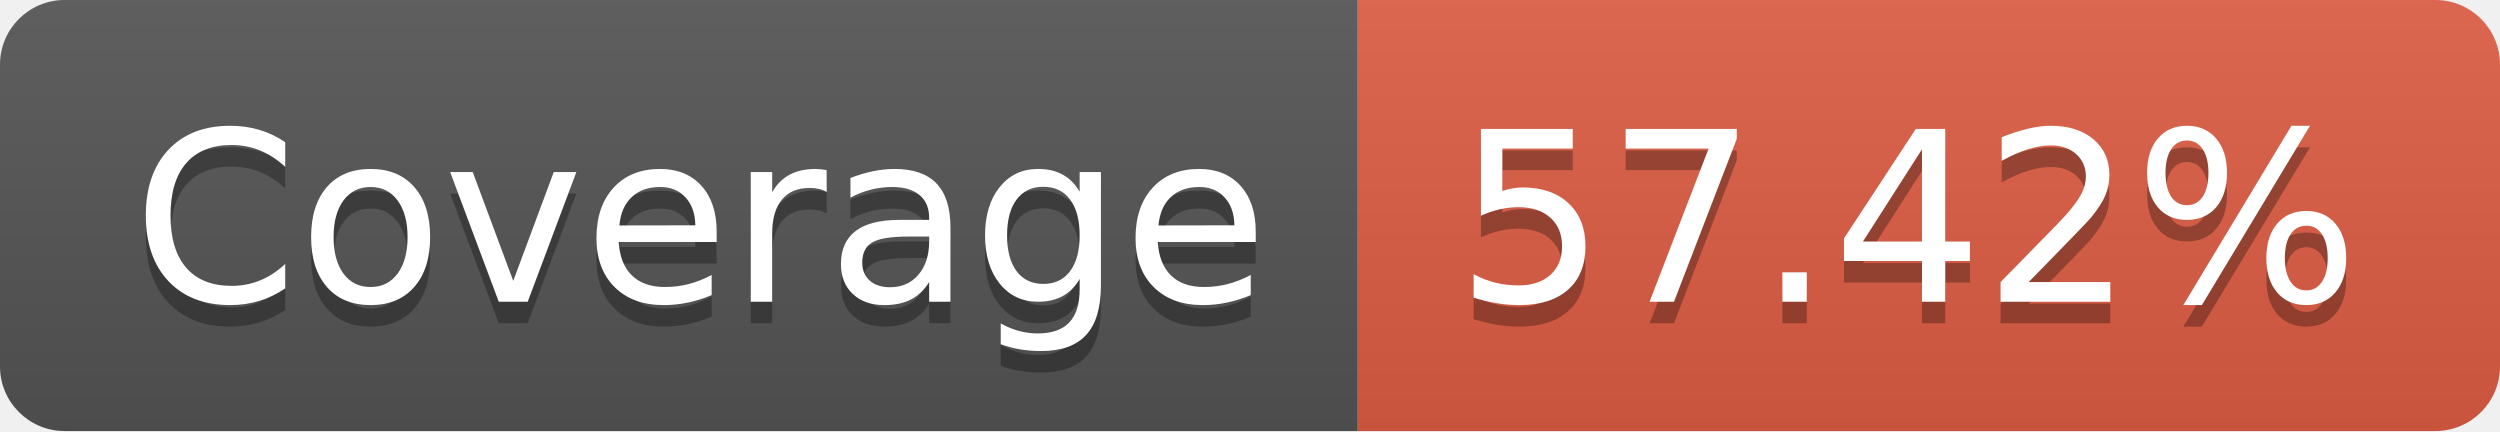
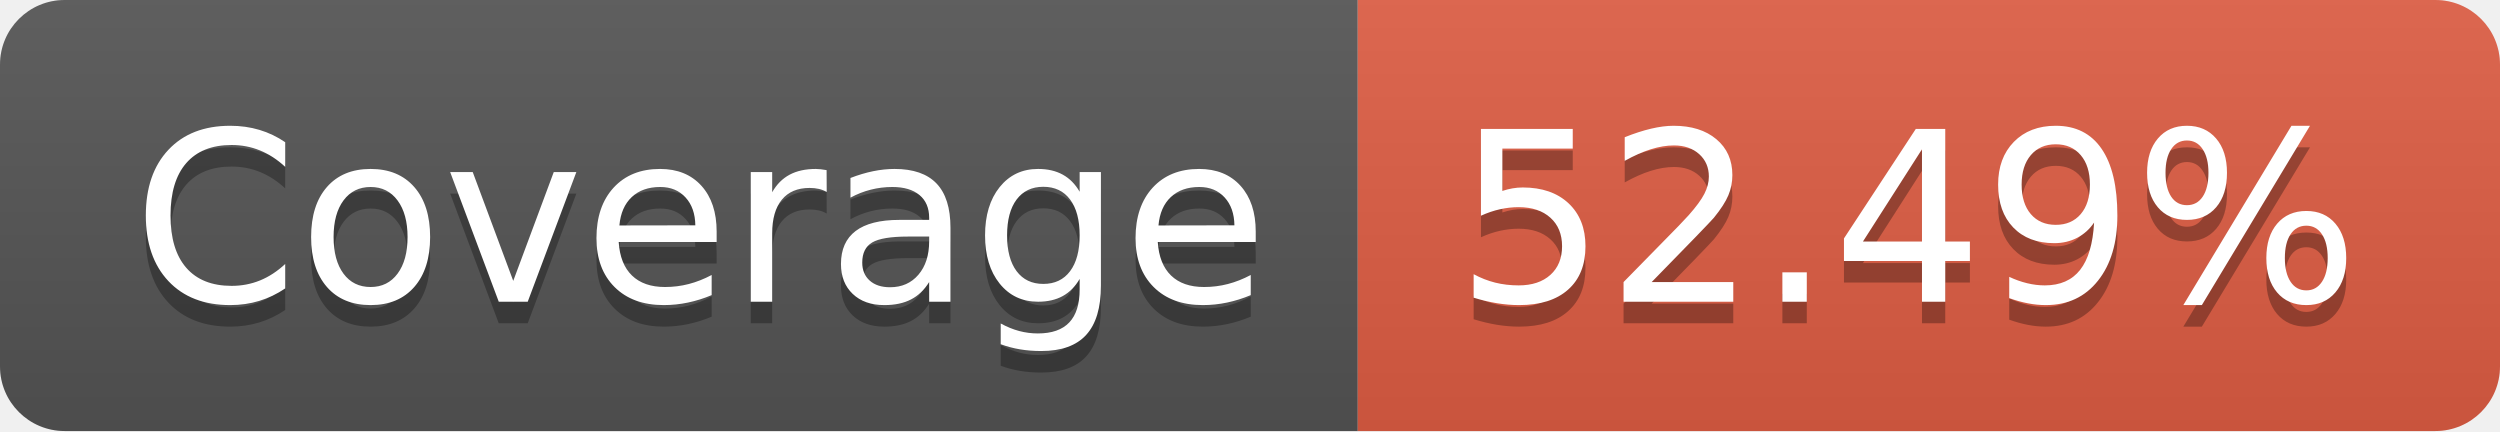
- <svg xmlns="http://www.w3.org/2000/svg" width="116" height="20" role="img" aria-label="Coverage: 57.42%">
+ <svg xmlns="http://www.w3.org/2000/svg" width="116" height="20" role="img" aria-label="Coverage: 52.49%">
  <linearGradient id="s" x2="0" y2="100%">
    <stop offset="0" stop-color="#bbb" stop-opacity=".1" />
    <stop offset="1" stop-opacity=".1" />
  </linearGradient>
  <clipPath id="r">
    <rect width="116" height="20" rx="3" fill="#fff" />
  </clipPath>
  <g clip-path="url(#r)">
    <rect width="63" height="20" fill="#555" />
    <rect x="63" width="53" height="20" fill="#e05d44" />
    <rect width="116" height="20" fill="url(#s)" />
  </g>
  <g fill="#fff" text-anchor="middle" font-family="Verdana,Geneva,DejaVu Sans,sans-serif" text-rendering="geometricPrecision" font-size="110">
    <text aria-hidden="true" x="325" y="150" fill="#010101" fill-opacity=".3" transform="scale(.1)" textLength="530">Coverage</text>
    <text x="325" y="140" transform="scale(.1)" fill="#fff" textLength="530">Coverage</text>
-     <text aria-hidden="true" x="885" y="150" fill="#010101" fill-opacity=".3" transform="scale(.1)" textLength="430">57.42%</text>
-     <text x="885" y="140" transform="scale(.1)" fill="#fff" textLength="430">57.42%</text>
+     <text aria-hidden="true" x="885" y="150" fill="#010101" fill-opacity=".3" transform="scale(.1)" textLength="430">52.49%</text>
+     <text x="885" y="140" transform="scale(.1)" fill="#fff" textLength="430">52.49%</text>
  </g>
</svg>
